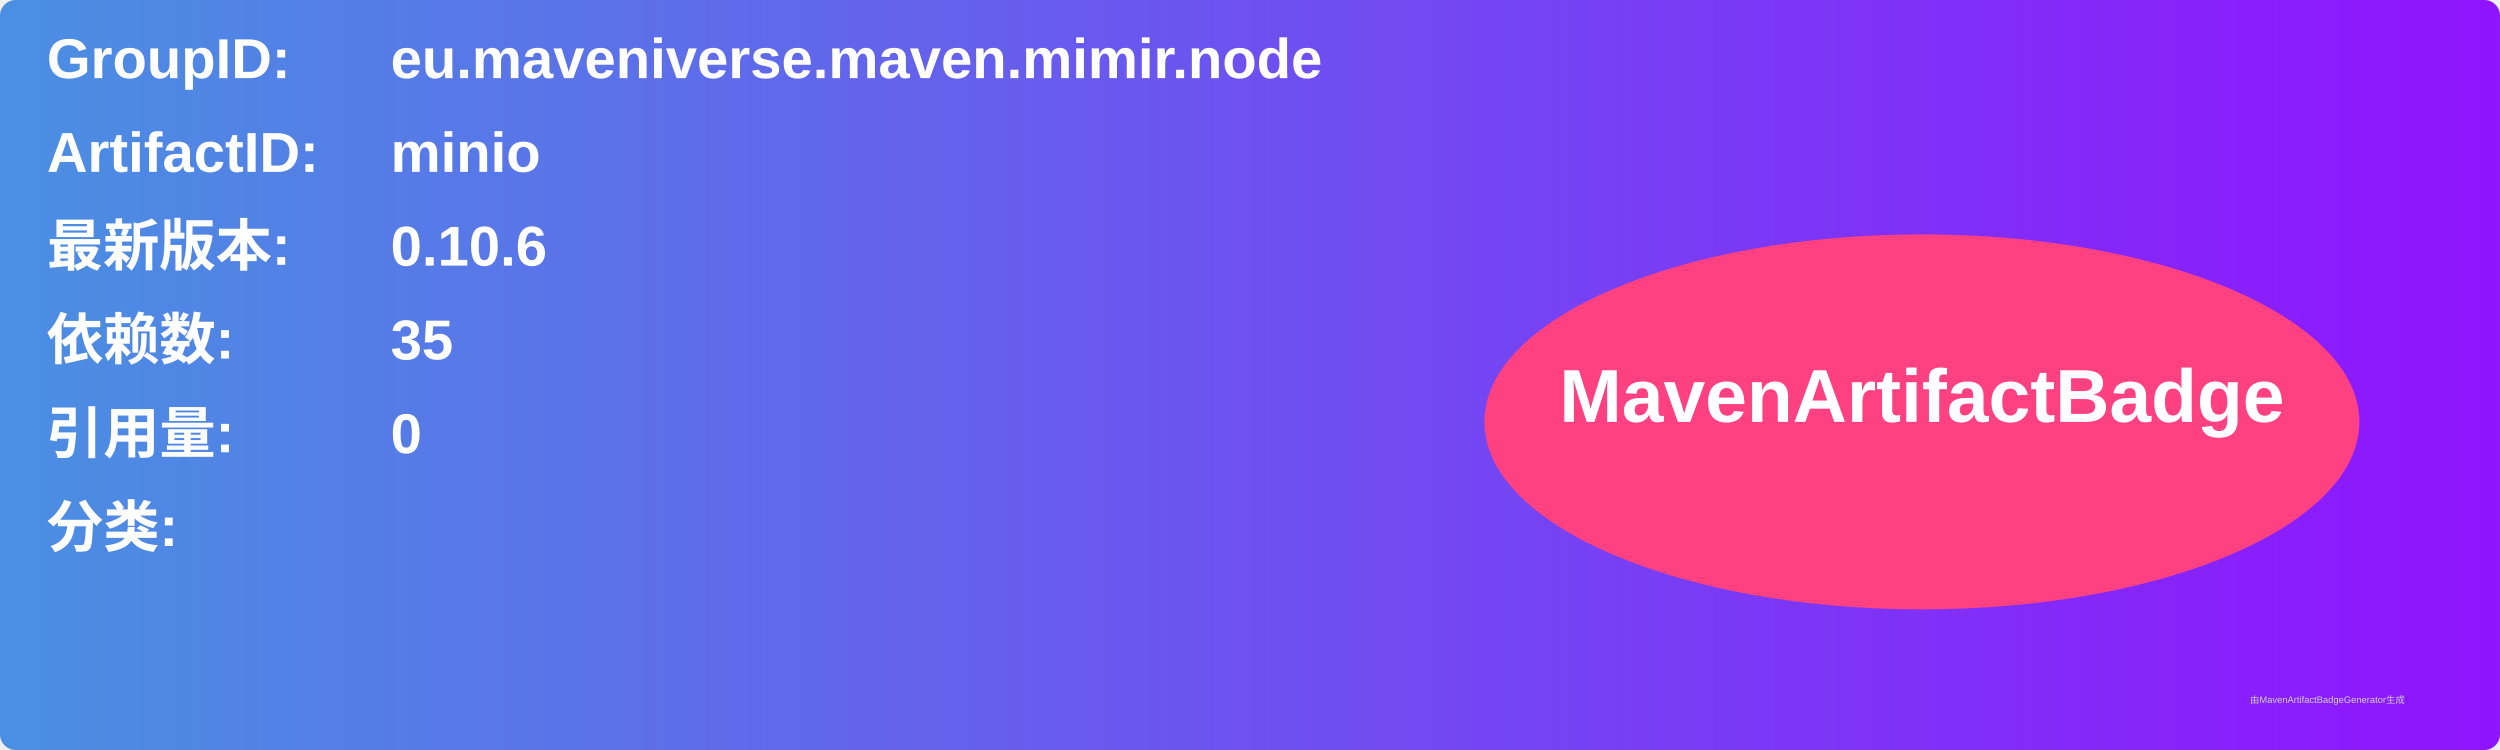
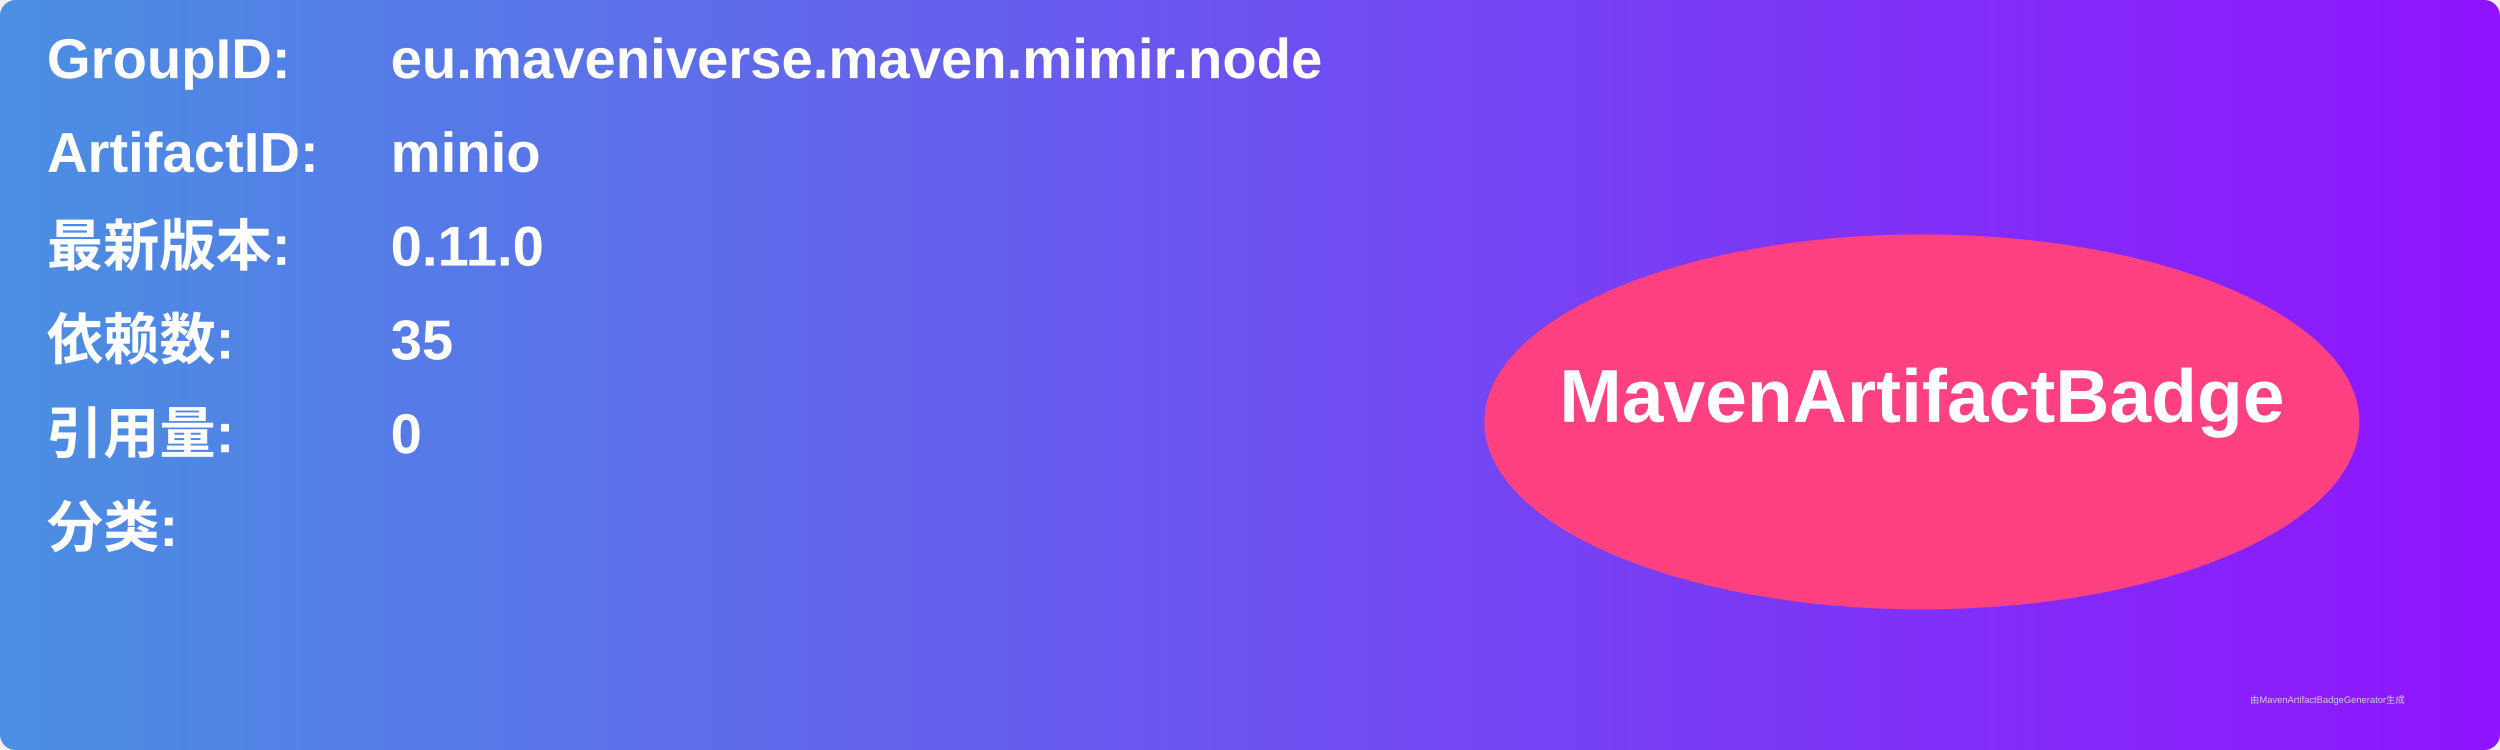
<svg xmlns="http://www.w3.org/2000/svg" width="800" height="240" viewBox="0 0 800 240">
  <linearGradient id="grad" x1="0%" y1="0%" x2="100%" y2="0%">
    <stop offset="0%" stop-color="#4a90e2" />
    <stop offset="100%" stop-color="#9013fe" />
  </linearGradient>
  <rect width="100%" height="100%" rx="5" ry="5" fill="url(#grad)" />
  <g transform="translate(15, 15)">
    <text x="0" y="10" font-family="Arial" font-size="18" fill="white" font-weight="bold" width="260">GroupID:</text>
    <text x="110" y="10" font-family="Arial" font-size="18" fill="white" font-weight="bold" width="460">eu.maveniverse.maven.mimir.node</text>
    <text x="0" y="40" font-family="Arial" font-size="18" fill="white" font-weight="bold" width="260">ArtifactID:</text>
    <text x="110" y="40" font-family="Arial" font-size="18" fill="white" font-weight="bold" width="460">minio</text>
    <text x="0" y="70" font-family="Arial" font-size="18" fill="white" font-weight="bold">最新版本:</text>
    <text x="110" y="70" font-family="Arial" font-size="18" fill="white" font-weight="bold">
-       <tspan font-weight="bold">0.10.6</tspan>
+       <tspan font-weight="bold">0.11.0</tspan>
    </text>
    <text x="0" y="100" font-family="Arial" font-size="18" fill="white" font-weight="bold">依赖数: </text>
    <text x="110" y="100" font-family="Arial" font-size="18" fill="white">
      <tspan font-weight="bold">35</tspan>
    </text>
    <text x="0" y="130" font-family="Arial" font-size="18" fill="white" font-weight="bold">引用量: </text>
    <text x="110" y="130" font-family="Arial" font-size="18" fill="white">
      <tspan font-weight="bold">0</tspan>
    </text>
    <text x="0" y="160" font-family="Arial" font-size="18" fill="white" font-weight="bold">分类:</text>
    <text x="10" y="190" font-family="Arial" font-size="10" fill="white">
      <tspan font-weight="bold" />
    </text>
    <ellipse cx="600" cy="120" rx="140" ry="60" fill="#ff4081" />
    <text x="600" y="120" text-anchor="middle" font-family="Arial" font-size="24" fill="white" font-weight="bold">MavenArtifactBadge</text>
  </g>
  <text x="720" y="225" font-family="Arial" font-size="3" fill="#d0d0d0">由MavenArtifactBadgeGenerator生成</text>
</svg>
